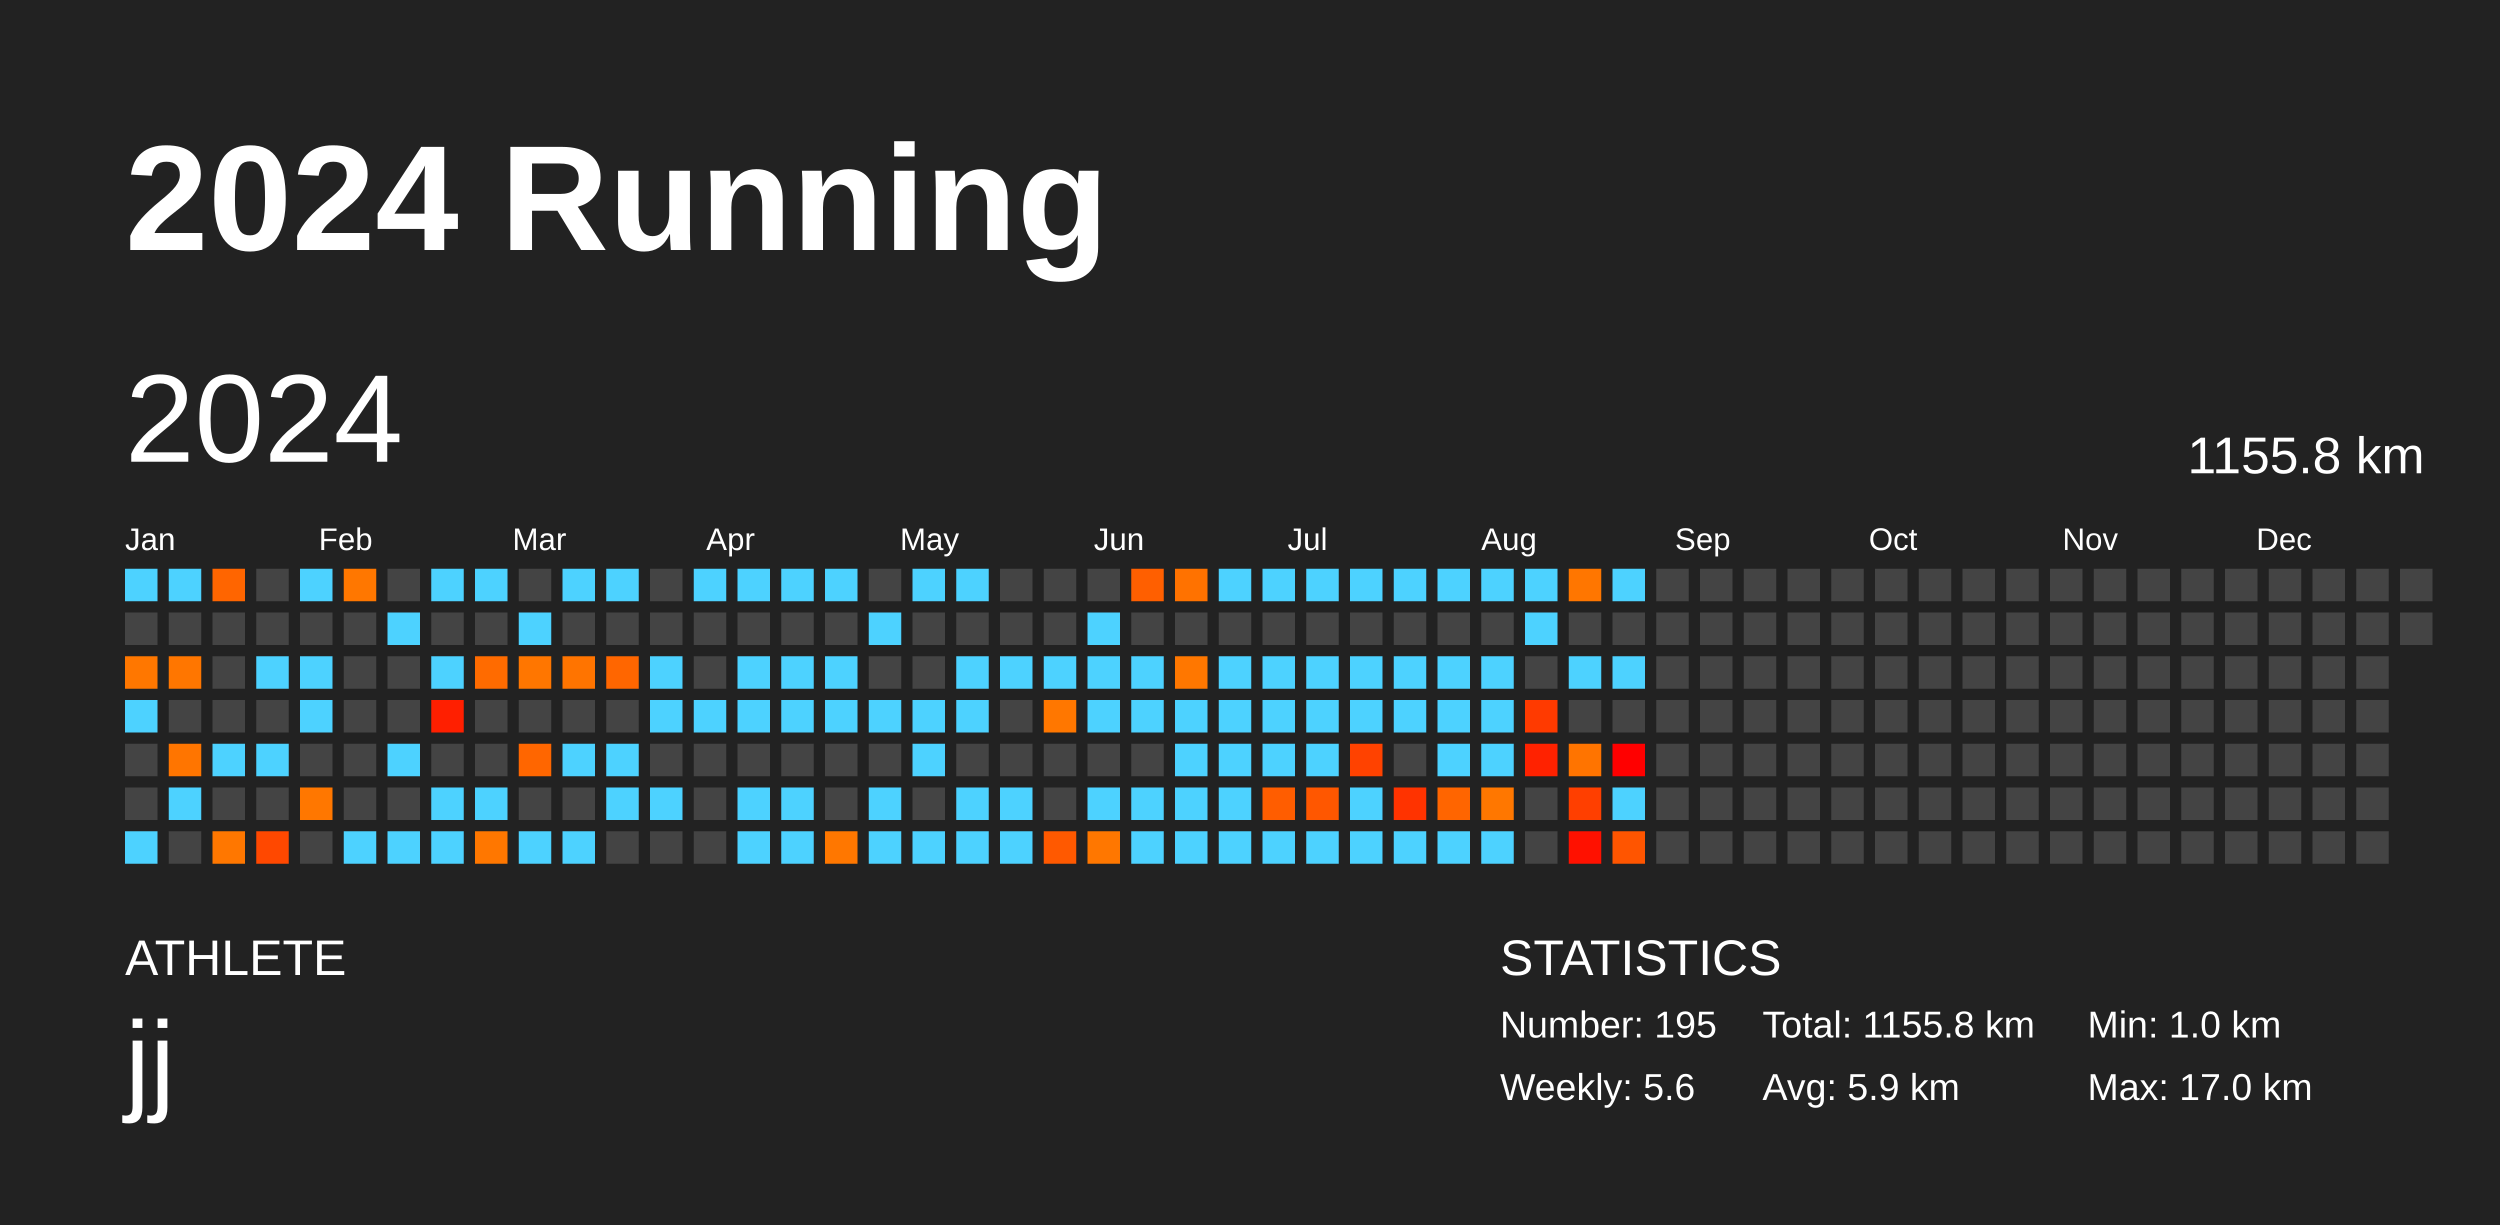
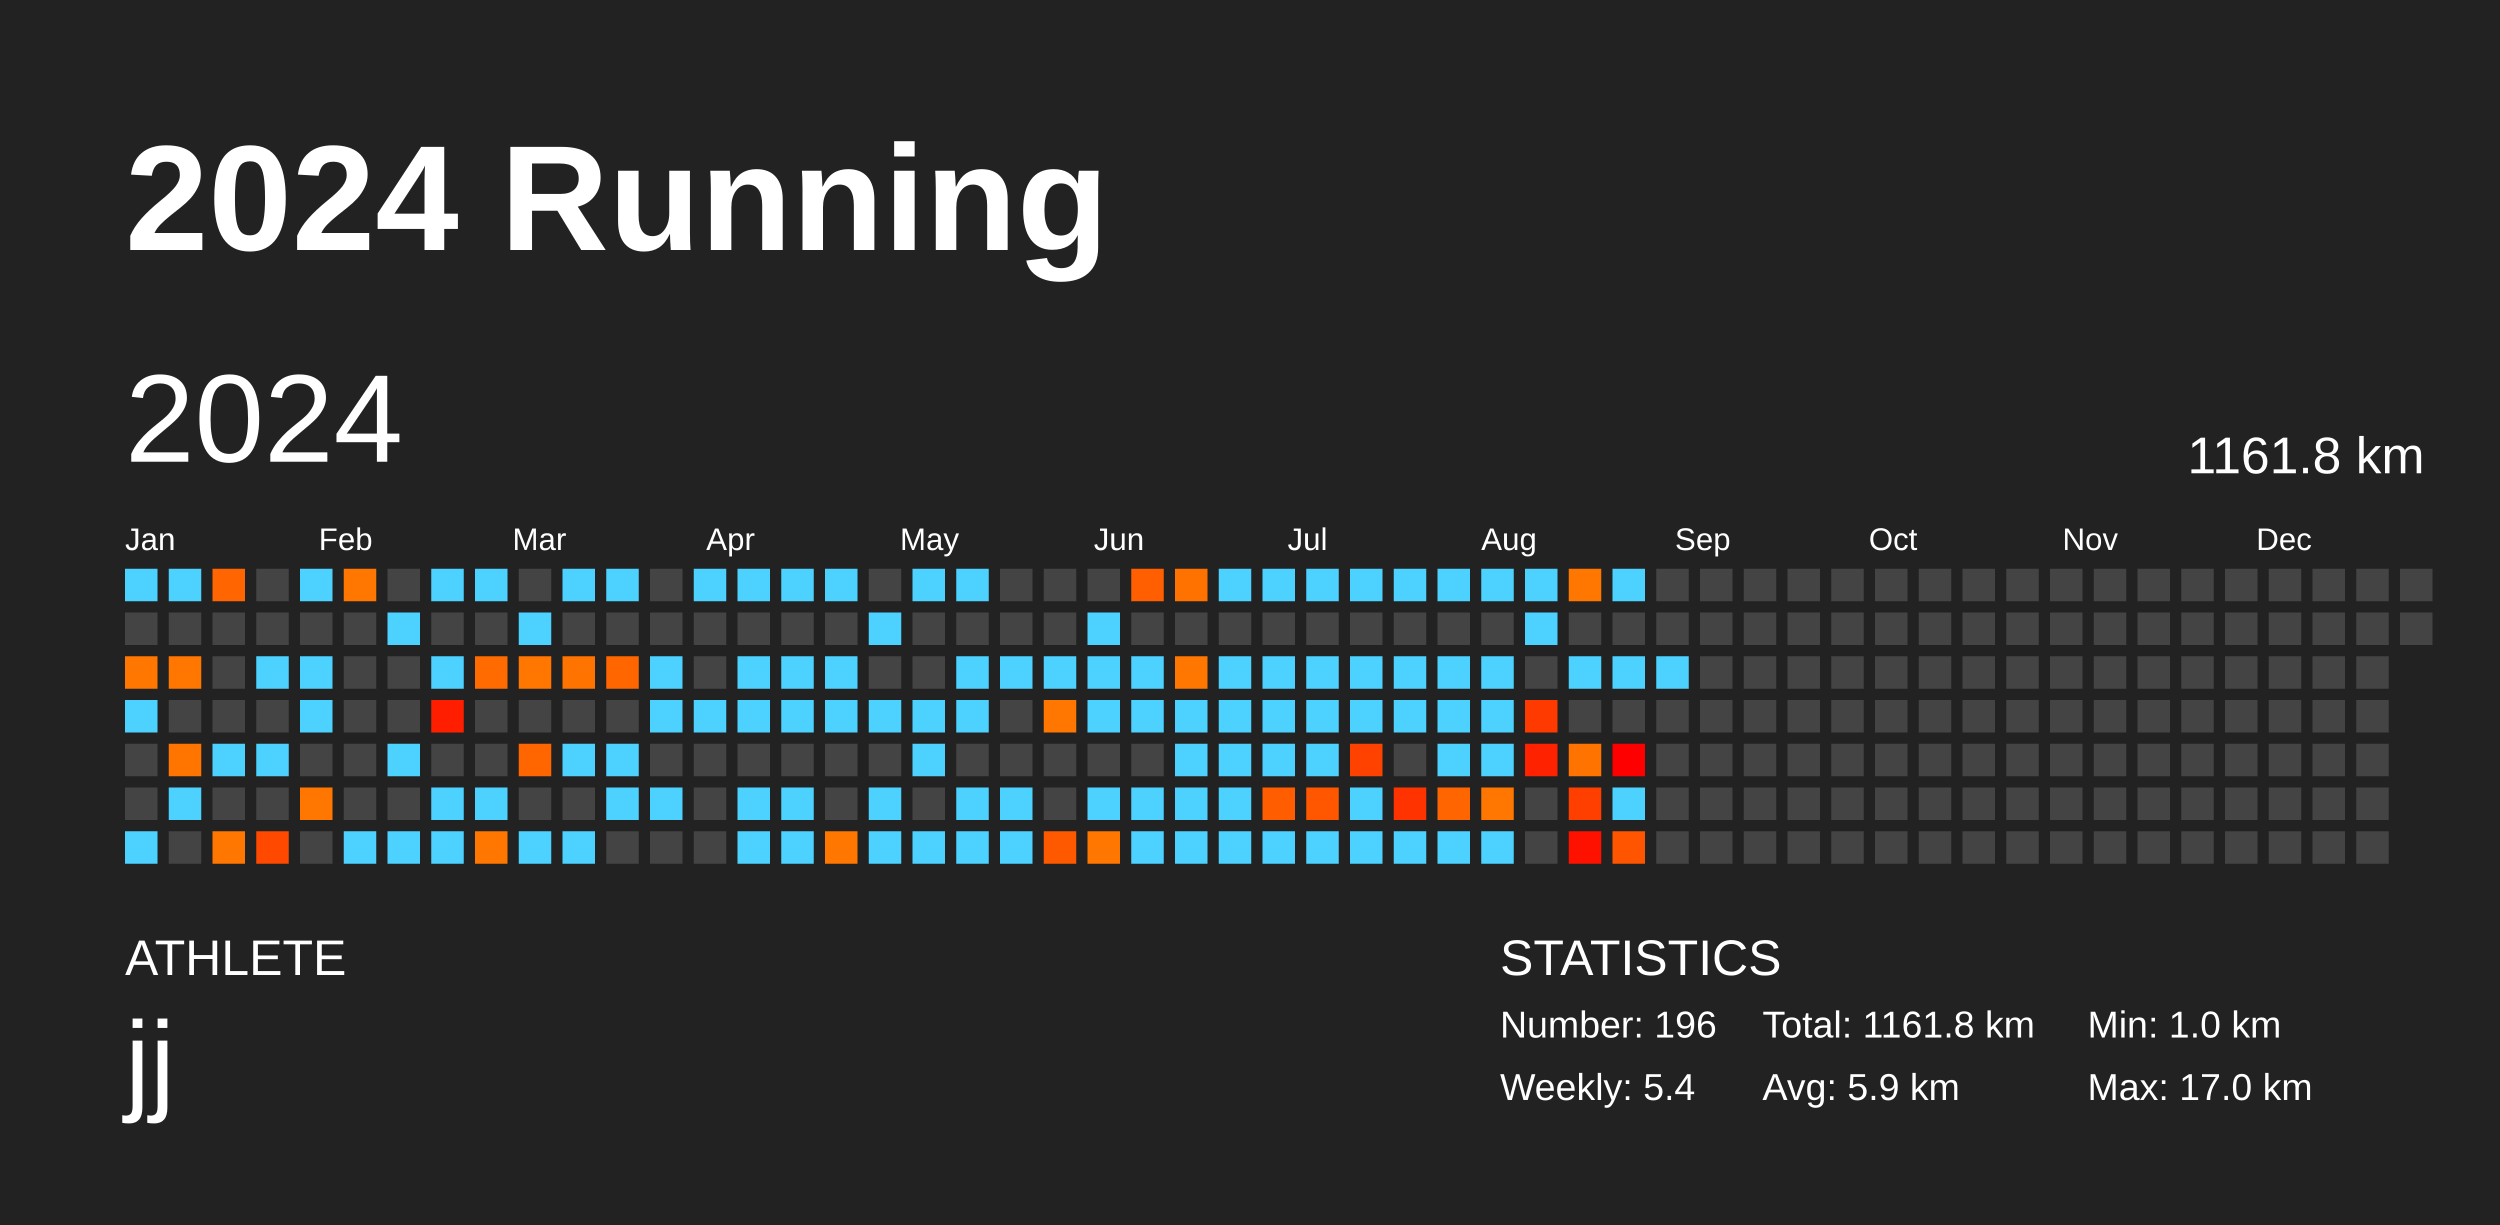
<svg xmlns="http://www.w3.org/2000/svg" baseProfile="full" height="98mm" version="1.1" viewBox="0,0,200,98" width="200mm">
  <defs />
  <rect fill="#222222" height="98" width="200" x="0" y="0" />
  <text fill="#FFFFFF" style="font-size:12px; font-family:Arial; font-weight:bold;" x="10" y="20">2024 Running</text>
  <text fill="#FFFFFF" style="font-size:4px; font-family:Arial" x="10" y="78">ATHLETE</text>
  <text fill="#FFFFFF" style="font-size:9px; font-family:Arial" x="10" y="88">jj</text>
  <text fill="#FFFFFF" style="font-size:4px; font-family:Arial" x="120" y="78">STATISTICS</text>
-   <text fill="#FFFFFF" style="font-size:3px; font-family:Arial" x="120" y="83">Number: 195</text>
-   <text fill="#FFFFFF" style="font-size:3px; font-family:Arial" x="120" y="88">Weekly: 5.6</text>
-   <text fill="#FFFFFF" style="font-size:3px; font-family:Arial" x="141" y="83">Total: 1155.8 km</text>
+   <text fill="#FFFFFF" style="font-size:3px; font-family:Arial" x="120" y="83">Number: 196</text>
+   <text fill="#FFFFFF" style="font-size:3px; font-family:Arial" x="120" y="88">Weekly: 5.4</text>
+   <text fill="#FFFFFF" style="font-size:3px; font-family:Arial" x="141" y="83">Total: 1161.8 km</text>
  <text fill="#FFFFFF" style="font-size:3px; font-family:Arial" x="141" y="88">Avg: 5.9 km</text>
  <text fill="#FFFFFF" style="font-size:3px; font-family:Arial" x="167" y="83">Min: 1.0 km</text>
  <text fill="#FFFFFF" style="font-size:3px; font-family:Arial" x="167" y="88">Max: 17.0 km</text>
  <text dominant-baseline="hanging" fill="#FFFFFF" style="font-size:10.0px; font-family:Arial;" x="10" y="30">2024</text>
-   <text dominant-baseline="hanging" fill="#FFFFFF" style="font-size:4.125px; font-family:Arial;" x="175" y="35">1155.8 km</text>
+   <text dominant-baseline="hanging" fill="#FFFFFF" style="font-size:4.125px; font-family:Arial;" x="175" y="35">1161.8 km</text>
  <text fill="#FFFFFF" style="font-size:2.5px; font-family:Arial" x="10.0" y="44">Jan</text>
  <text fill="#FFFFFF" style="font-size:2.5px; font-family:Arial" x="25.5" y="44">Feb</text>
  <text fill="#FFFFFF" style="font-size:2.5px; font-family:Arial" x="41.0" y="44">Mar</text>
  <text fill="#FFFFFF" style="font-size:2.5px; font-family:Arial" x="56.5" y="44">Apr</text>
  <text fill="#FFFFFF" style="font-size:2.5px; font-family:Arial" x="72.0" y="44">May</text>
  <text fill="#FFFFFF" style="font-size:2.5px; font-family:Arial" x="87.5" y="44">Jun</text>
  <text fill="#FFFFFF" style="font-size:2.5px; font-family:Arial" x="103.0" y="44">Jul</text>
  <text fill="#FFFFFF" style="font-size:2.5px; font-family:Arial" x="118.5" y="44">Aug</text>
  <text fill="#FFFFFF" style="font-size:2.5px; font-family:Arial" x="134.0" y="44">Sep</text>
  <text fill="#FFFFFF" style="font-size:2.5px; font-family:Arial" x="149.5" y="44">Oct</text>
  <text fill="#FFFFFF" style="font-size:2.5px; font-family:Arial" x="165.0" y="44">Nov</text>
  <text fill="#FFFFFF" style="font-size:2.5px; font-family:Arial" x="180.5" y="44">Dec</text>
  <rect fill="#4dd2ff" height="2.6" width="2.6" x="10.0" y="45.5" />
  <rect fill="#444444" height="2.6" width="2.6" x="10.0" y="49.0" />
  <rect fill="#ff7700" height="2.6" width="2.6" x="10.0" y="52.5" />
  <rect fill="#4dd2ff" height="2.6" width="2.6" x="10.0" y="56.0" />
  <rect fill="#444444" height="2.6" width="2.6" x="10.0" y="59.5" />
  <rect fill="#444444" height="2.6" width="2.6" x="10.0" y="63.0" />
  <rect fill="#4dd2ff" height="2.6" width="2.6" x="10.0" y="66.5" />
  <rect fill="#4dd2ff" height="2.6" width="2.6" x="13.5" y="45.5" />
  <rect fill="#444444" height="2.6" width="2.6" x="13.5" y="49.0" />
  <rect fill="#ff7600" height="2.6" width="2.6" x="13.5" y="52.5" />
  <rect fill="#444444" height="2.6" width="2.6" x="13.5" y="56.0" />
  <rect fill="#ff7500" height="2.6" width="2.6" x="13.5" y="59.5" />
  <rect fill="#4dd2ff" height="2.6" width="2.6" x="13.5" y="63.0" />
  <rect fill="#444444" height="2.6" width="2.6" x="13.5" y="66.5" />
  <rect fill="#ff6500" height="2.6" width="2.6" x="17.0" y="45.5" />
  <rect fill="#444444" height="2.6" width="2.6" x="17.0" y="49.0" />
  <rect fill="#444444" height="2.6" width="2.6" x="17.0" y="52.5" />
  <rect fill="#444444" height="2.6" width="2.6" x="17.0" y="56.0" />
  <rect fill="#4dd2ff" height="2.6" width="2.6" x="17.0" y="59.5" />
  <rect fill="#444444" height="2.6" width="2.6" x="17.0" y="63.0" />
  <rect fill="#ff7700" height="2.6" width="2.6" x="17.0" y="66.5" />
  <rect fill="#444444" height="2.6" width="2.6" x="20.5" y="45.5" />
  <rect fill="#444444" height="2.6" width="2.6" x="20.5" y="49.0" />
  <rect fill="#4dd2ff" height="2.6" width="2.6" x="20.5" y="52.5" />
  <rect fill="#444444" height="2.6" width="2.6" x="20.5" y="56.0" />
  <rect fill="#4dd2ff" height="2.6" width="2.6" x="20.5" y="59.5" />
  <rect fill="#444444" height="2.6" width="2.6" x="20.5" y="63.0" />
  <rect fill="#ff4800" height="2.6" width="2.6" x="20.5" y="66.5" />
  <rect fill="#4dd2ff" height="2.6" width="2.6" x="24.0" y="45.5" />
  <rect fill="#444444" height="2.6" width="2.6" x="24.0" y="49.0" />
  <rect fill="#4dd2ff" height="2.6" width="2.6" x="24.0" y="52.5" />
  <rect fill="#4dd2ff" height="2.6" width="2.6" x="24.0" y="56.0" />
  <rect fill="#444444" height="2.6" width="2.6" x="24.0" y="59.5" />
  <rect fill="#ff7700" height="2.6" width="2.6" x="24.0" y="63.0" />
  <rect fill="#444444" height="2.6" width="2.6" x="24.0" y="66.5" />
  <rect fill="#ff7700" height="2.6" width="2.6" x="27.5" y="45.5" />
  <rect fill="#444444" height="2.6" width="2.6" x="27.5" y="49.0" />
  <rect fill="#444444" height="2.6" width="2.6" x="27.5" y="52.5" />
  <rect fill="#444444" height="2.6" width="2.6" x="27.5" y="56.0" />
  <rect fill="#444444" height="2.6" width="2.6" x="27.5" y="59.5" />
  <rect fill="#444444" height="2.6" width="2.6" x="27.5" y="63.0" />
  <rect fill="#4dd2ff" height="2.6" width="2.6" x="27.5" y="66.5" />
  <rect fill="#444444" height="2.6" width="2.6" x="31.0" y="45.5" />
  <rect fill="#4dd2ff" height="2.6" width="2.6" x="31.0" y="49.0" />
  <rect fill="#444444" height="2.6" width="2.6" x="31.0" y="52.5" />
  <rect fill="#444444" height="2.6" width="2.6" x="31.0" y="56.0" />
  <rect fill="#4dd2ff" height="2.6" width="2.6" x="31.0" y="59.5" />
  <rect fill="#444444" height="2.6" width="2.6" x="31.0" y="63.0" />
  <rect fill="#4dd2ff" height="2.6" width="2.6" x="31.0" y="66.5" />
  <rect fill="#4dd2ff" height="2.6" width="2.6" x="34.5" y="45.5" />
  <rect fill="#444444" height="2.6" width="2.6" x="34.5" y="49.0" />
  <rect fill="#4dd2ff" height="2.6" width="2.6" x="34.5" y="52.5" />
  <rect fill="#ff1f00" height="2.6" width="2.6" x="34.5" y="56.0" />
  <rect fill="#444444" height="2.6" width="2.6" x="34.5" y="59.5" />
  <rect fill="#4dd2ff" height="2.6" width="2.6" x="34.5" y="63.0" />
  <rect fill="#4dd2ff" height="2.6" width="2.6" x="34.5" y="66.5" />
  <rect fill="#4dd2ff" height="2.6" width="2.6" x="38.0" y="45.5" />
  <rect fill="#444444" height="2.6" width="2.6" x="38.0" y="49.0" />
  <rect fill="#ff6b00" height="2.6" width="2.6" x="38.0" y="52.5" />
  <rect fill="#444444" height="2.6" width="2.6" x="38.0" y="56.0" />
  <rect fill="#444444" height="2.6" width="2.6" x="38.0" y="59.5" />
  <rect fill="#4dd2ff" height="2.6" width="2.6" x="38.0" y="63.0" />
  <rect fill="#ff7700" height="2.6" width="2.6" x="38.0" y="66.5" />
  <rect fill="#444444" height="2.6" width="2.6" x="41.5" y="45.5" />
  <rect fill="#4dd2ff" height="2.6" width="2.6" x="41.5" y="49.0" />
  <rect fill="#ff7600" height="2.6" width="2.6" x="41.5" y="52.5" />
  <rect fill="#444444" height="2.6" width="2.6" x="41.5" y="56.0" />
  <rect fill="#ff6600" height="2.6" width="2.6" x="41.5" y="59.5" />
  <rect fill="#444444" height="2.6" width="2.6" x="41.5" y="63.0" />
  <rect fill="#4dd2ff" height="2.6" width="2.6" x="41.5" y="66.5" />
  <rect fill="#4dd2ff" height="2.6" width="2.6" x="45.0" y="45.5" />
  <rect fill="#444444" height="2.6" width="2.6" x="45.0" y="49.0" />
  <rect fill="#ff7400" height="2.6" width="2.6" x="45.0" y="52.5" />
  <rect fill="#444444" height="2.6" width="2.6" x="45.0" y="56.0" />
  <rect fill="#4dd2ff" height="2.6" width="2.6" x="45.0" y="59.5" />
  <rect fill="#444444" height="2.6" width="2.6" x="45.0" y="63.0" />
  <rect fill="#4dd2ff" height="2.6" width="2.6" x="45.0" y="66.5" />
  <rect fill="#4dd2ff" height="2.6" width="2.6" x="48.5" y="45.5" />
  <rect fill="#444444" height="2.6" width="2.6" x="48.5" y="49.0" />
  <rect fill="#ff6600" height="2.6" width="2.6" x="48.5" y="52.5" />
  <rect fill="#444444" height="2.6" width="2.6" x="48.5" y="56.0" />
  <rect fill="#4dd2ff" height="2.6" width="2.6" x="48.5" y="59.5" />
  <rect fill="#4dd2ff" height="2.6" width="2.6" x="48.5" y="63.0" />
  <rect fill="#444444" height="2.6" width="2.6" x="48.5" y="66.5" />
  <rect fill="#444444" height="2.6" width="2.6" x="52.0" y="45.5" />
  <rect fill="#444444" height="2.6" width="2.6" x="52.0" y="49.0" />
  <rect fill="#4dd2ff" height="2.6" width="2.6" x="52.0" y="52.5" />
  <rect fill="#4dd2ff" height="2.6" width="2.6" x="52.0" y="56.0" />
  <rect fill="#444444" height="2.6" width="2.6" x="52.0" y="59.5" />
  <rect fill="#4dd2ff" height="2.6" width="2.6" x="52.0" y="63.0" />
  <rect fill="#444444" height="2.6" width="2.6" x="52.0" y="66.5" />
  <rect fill="#4dd2ff" height="2.6" width="2.6" x="55.5" y="45.5" />
  <rect fill="#444444" height="2.6" width="2.6" x="55.5" y="49.0" />
  <rect fill="#444444" height="2.6" width="2.6" x="55.5" y="52.5" />
  <rect fill="#4dd2ff" height="2.6" width="2.6" x="55.5" y="56.0" />
  <rect fill="#444444" height="2.6" width="2.6" x="55.5" y="59.5" />
  <rect fill="#444444" height="2.6" width="2.6" x="55.5" y="63.0" />
  <rect fill="#444444" height="2.6" width="2.6" x="55.5" y="66.5" />
  <rect fill="#4dd2ff" height="2.6" width="2.6" x="59.0" y="45.5" />
  <rect fill="#444444" height="2.6" width="2.6" x="59.0" y="49.0" />
  <rect fill="#4dd2ff" height="2.6" width="2.6" x="59.0" y="52.5" />
  <rect fill="#4dd2ff" height="2.6" width="2.6" x="59.0" y="56.0" />
  <rect fill="#444444" height="2.6" width="2.6" x="59.0" y="59.5" />
  <rect fill="#4dd2ff" height="2.6" width="2.6" x="59.0" y="63.0" />
  <rect fill="#4dd2ff" height="2.6" width="2.6" x="59.0" y="66.5" />
  <rect fill="#4dd2ff" height="2.6" width="2.6" x="62.5" y="45.5" />
  <rect fill="#444444" height="2.6" width="2.6" x="62.5" y="49.0" />
  <rect fill="#4dd2ff" height="2.6" width="2.6" x="62.5" y="52.5" />
  <rect fill="#4dd2ff" height="2.6" width="2.6" x="62.5" y="56.0" />
  <rect fill="#444444" height="2.6" width="2.6" x="62.5" y="59.5" />
  <rect fill="#4dd2ff" height="2.6" width="2.6" x="62.5" y="63.0" />
  <rect fill="#4dd2ff" height="2.6" width="2.6" x="62.5" y="66.5" />
  <rect fill="#4dd2ff" height="2.6" width="2.6" x="66.0" y="45.5" />
  <rect fill="#444444" height="2.6" width="2.6" x="66.0" y="49.0" />
  <rect fill="#4dd2ff" height="2.6" width="2.6" x="66.0" y="52.5" />
  <rect fill="#4dd2ff" height="2.6" width="2.6" x="66.0" y="56.0" />
  <rect fill="#444444" height="2.6" width="2.6" x="66.0" y="59.5" />
  <rect fill="#444444" height="2.6" width="2.6" x="66.0" y="63.0" />
  <rect fill="#ff7700" height="2.6" width="2.6" x="66.0" y="66.5" />
  <rect fill="#444444" height="2.6" width="2.6" x="69.5" y="45.5" />
  <rect fill="#4dd2ff" height="2.6" width="2.6" x="69.5" y="49.0" />
  <rect fill="#444444" height="2.6" width="2.6" x="69.5" y="52.5" />
  <rect fill="#4dd2ff" height="2.6" width="2.6" x="69.5" y="56.0" />
  <rect fill="#444444" height="2.6" width="2.6" x="69.5" y="59.5" />
  <rect fill="#4dd2ff" height="2.6" width="2.6" x="69.5" y="63.0" />
  <rect fill="#4dd2ff" height="2.6" width="2.6" x="69.5" y="66.5" />
  <rect fill="#4dd2ff" height="2.6" width="2.6" x="73.0" y="45.5" />
  <rect fill="#444444" height="2.6" width="2.6" x="73.0" y="49.0" />
  <rect fill="#444444" height="2.6" width="2.6" x="73.0" y="52.5" />
  <rect fill="#4dd2ff" height="2.6" width="2.6" x="73.0" y="56.0" />
  <rect fill="#4dd2ff" height="2.6" width="2.6" x="73.0" y="59.5" />
  <rect fill="#444444" height="2.6" width="2.6" x="73.0" y="63.0" />
  <rect fill="#4dd2ff" height="2.6" width="2.6" x="73.0" y="66.5" />
  <rect fill="#4dd2ff" height="2.6" width="2.6" x="76.5" y="45.5" />
  <rect fill="#444444" height="2.6" width="2.6" x="76.5" y="49.0" />
  <rect fill="#4dd2ff" height="2.6" width="2.6" x="76.5" y="52.5" />
  <rect fill="#4dd2ff" height="2.6" width="2.6" x="76.5" y="56.0" />
  <rect fill="#444444" height="2.6" width="2.6" x="76.5" y="59.5" />
  <rect fill="#4dd2ff" height="2.6" width="2.6" x="76.5" y="63.0" />
  <rect fill="#4dd2ff" height="2.6" width="2.6" x="76.5" y="66.5" />
  <rect fill="#444444" height="2.6" width="2.6" x="80.0" y="45.5" />
  <rect fill="#444444" height="2.6" width="2.6" x="80.0" y="49.0" />
  <rect fill="#4dd2ff" height="2.6" width="2.6" x="80.0" y="52.5" />
  <rect fill="#444444" height="2.6" width="2.6" x="80.0" y="56.0" />
  <rect fill="#444444" height="2.6" width="2.6" x="80.0" y="59.5" />
  <rect fill="#4dd2ff" height="2.6" width="2.6" x="80.0" y="63.0" />
  <rect fill="#4dd2ff" height="2.6" width="2.6" x="80.0" y="66.5" />
  <rect fill="#444444" height="2.6" width="2.6" x="83.5" y="45.5" />
  <rect fill="#444444" height="2.6" width="2.6" x="83.5" y="49.0" />
  <rect fill="#4dd2ff" height="2.6" width="2.6" x="83.5" y="52.5" />
  <rect fill="#ff7700" height="2.6" width="2.6" x="83.5" y="56.0" />
  <rect fill="#444444" height="2.6" width="2.6" x="83.5" y="59.5" />
  <rect fill="#444444" height="2.6" width="2.6" x="83.5" y="63.0" />
  <rect fill="#ff5900" height="2.6" width="2.6" x="83.5" y="66.5" />
  <rect fill="#444444" height="2.6" width="2.6" x="87.0" y="45.5" />
  <rect fill="#4dd2ff" height="2.6" width="2.6" x="87.0" y="49.0" />
  <rect fill="#4dd2ff" height="2.6" width="2.6" x="87.0" y="52.5" />
  <rect fill="#4dd2ff" height="2.6" width="2.6" x="87.0" y="56.0" />
  <rect fill="#444444" height="2.6" width="2.6" x="87.0" y="59.5" />
  <rect fill="#4dd2ff" height="2.6" width="2.6" x="87.0" y="63.0" />
  <rect fill="#ff7700" height="2.6" width="2.6" x="87.0" y="66.5" />
  <rect fill="#ff5f00" height="2.6" width="2.6" x="90.5" y="45.5" />
  <rect fill="#444444" height="2.6" width="2.6" x="90.5" y="49.0" />
  <rect fill="#4dd2ff" height="2.6" width="2.6" x="90.5" y="52.5" />
  <rect fill="#4dd2ff" height="2.6" width="2.6" x="90.5" y="56.0" />
  <rect fill="#444444" height="2.6" width="2.6" x="90.5" y="59.5" />
  <rect fill="#4dd2ff" height="2.6" width="2.6" x="90.5" y="63.0" />
  <rect fill="#4dd2ff" height="2.6" width="2.6" x="90.5" y="66.5" />
  <rect fill="#ff7200" height="2.6" width="2.6" x="94.0" y="45.5" />
  <rect fill="#444444" height="2.6" width="2.6" x="94.0" y="49.0" />
  <rect fill="#ff7700" height="2.6" width="2.6" x="94.0" y="52.5" />
  <rect fill="#4dd2ff" height="2.6" width="2.6" x="94.0" y="56.0" />
  <rect fill="#4dd2ff" height="2.6" width="2.6" x="94.0" y="59.5" />
  <rect fill="#4dd2ff" height="2.6" width="2.6" x="94.0" y="63.0" />
  <rect fill="#4dd2ff" height="2.6" width="2.6" x="94.0" y="66.5" />
  <rect fill="#4dd2ff" height="2.6" width="2.6" x="97.5" y="45.5" />
  <rect fill="#444444" height="2.6" width="2.6" x="97.5" y="49.0" />
  <rect fill="#4dd2ff" height="2.6" width="2.6" x="97.5" y="52.5" />
  <rect fill="#4dd2ff" height="2.6" width="2.6" x="97.5" y="56.0" />
  <rect fill="#4dd2ff" height="2.6" width="2.6" x="97.5" y="59.5" />
  <rect fill="#4dd2ff" height="2.6" width="2.6" x="97.5" y="63.0" />
  <rect fill="#4dd2ff" height="2.6" width="2.6" x="97.5" y="66.5" />
  <rect fill="#4dd2ff" height="2.6" width="2.6" x="101.0" y="45.5" />
  <rect fill="#444444" height="2.6" width="2.6" x="101.0" y="49.0" />
  <rect fill="#4dd2ff" height="2.6" width="2.6" x="101.0" y="52.5" />
  <rect fill="#4dd2ff" height="2.6" width="2.6" x="101.0" y="56.0" />
  <rect fill="#4dd2ff" height="2.6" width="2.6" x="101.0" y="59.5" />
  <rect fill="#ff5d00" height="2.6" width="2.6" x="101.0" y="63.0" />
  <rect fill="#4dd2ff" height="2.6" width="2.6" x="101.0" y="66.5" />
  <rect fill="#4dd2ff" height="2.6" width="2.6" x="104.5" y="45.5" />
  <rect fill="#444444" height="2.6" width="2.6" x="104.5" y="49.0" />
  <rect fill="#4dd2ff" height="2.6" width="2.6" x="104.5" y="52.5" />
  <rect fill="#4dd2ff" height="2.6" width="2.6" x="104.5" y="56.0" />
  <rect fill="#4dd2ff" height="2.6" width="2.6" x="104.5" y="59.5" />
  <rect fill="#ff5700" height="2.6" width="2.6" x="104.5" y="63.0" />
  <rect fill="#4dd2ff" height="2.6" width="2.6" x="104.5" y="66.5" />
  <rect fill="#4dd2ff" height="2.6" width="2.6" x="108.0" y="45.5" />
  <rect fill="#444444" height="2.6" width="2.6" x="108.0" y="49.0" />
  <rect fill="#4dd2ff" height="2.6" width="2.6" x="108.0" y="52.5" />
  <rect fill="#4dd2ff" height="2.6" width="2.6" x="108.0" y="56.0" />
  <rect fill="#ff4200" height="2.6" width="2.6" x="108.0" y="59.5" />
  <rect fill="#4dd2ff" height="2.6" width="2.6" x="108.0" y="63.0" />
  <rect fill="#4dd2ff" height="2.6" width="2.6" x="108.0" y="66.5" />
  <rect fill="#4dd2ff" height="2.6" width="2.6" x="111.5" y="45.5" />
  <rect fill="#444444" height="2.6" width="2.6" x="111.5" y="49.0" />
  <rect fill="#4dd2ff" height="2.6" width="2.6" x="111.5" y="52.5" />
  <rect fill="#4dd2ff" height="2.6" width="2.6" x="111.5" y="56.0" />
  <rect fill="#444444" height="2.6" width="2.6" x="111.5" y="59.5" />
  <rect fill="#ff3300" height="2.6" width="2.6" x="111.5" y="63.0" />
  <rect fill="#4dd2ff" height="2.6" width="2.6" x="111.5" y="66.5" />
  <rect fill="#4dd2ff" height="2.6" width="2.6" x="115.0" y="45.5" />
  <rect fill="#444444" height="2.6" width="2.6" x="115.0" y="49.0" />
  <rect fill="#4dd2ff" height="2.6" width="2.6" x="115.0" y="52.5" />
  <rect fill="#4dd2ff" height="2.6" width="2.6" x="115.0" y="56.0" />
  <rect fill="#4dd2ff" height="2.6" width="2.6" x="115.0" y="59.5" />
  <rect fill="#ff6500" height="2.6" width="2.6" x="115.0" y="63.0" />
  <rect fill="#4dd2ff" height="2.6" width="2.6" x="115.0" y="66.5" />
  <rect fill="#4dd2ff" height="2.6" width="2.6" x="118.5" y="45.5" />
  <rect fill="#444444" height="2.6" width="2.6" x="118.5" y="49.0" />
  <rect fill="#4dd2ff" height="2.6" width="2.6" x="118.5" y="52.5" />
  <rect fill="#4dd2ff" height="2.6" width="2.6" x="118.5" y="56.0" />
  <rect fill="#4dd2ff" height="2.6" width="2.6" x="118.5" y="59.5" />
  <rect fill="#ff7700" height="2.6" width="2.6" x="118.5" y="63.0" />
  <rect fill="#4dd2ff" height="2.6" width="2.6" x="118.5" y="66.5" />
  <rect fill="#4dd2ff" height="2.6" width="2.6" x="122.0" y="45.5" />
  <rect fill="#4dd2ff" height="2.6" width="2.6" x="122.0" y="49.0" />
  <rect fill="#444444" height="2.6" width="2.6" x="122.0" y="52.5" />
  <rect fill="#ff3a00" height="2.6" width="2.6" x="122.0" y="56.0" />
  <rect fill="#ff2200" height="2.6" width="2.6" x="122.0" y="59.5" />
  <rect fill="#444444" height="2.6" width="2.6" x="122.0" y="63.0" />
  <rect fill="#444444" height="2.6" width="2.6" x="122.0" y="66.5" />
  <rect fill="#ff7600" height="2.6" width="2.6" x="125.5" y="45.5" />
  <rect fill="#444444" height="2.6" width="2.6" x="125.5" y="49.0" />
  <rect fill="#4dd2ff" height="2.6" width="2.6" x="125.5" y="52.5" />
  <rect fill="#444444" height="2.6" width="2.6" x="125.5" y="56.0" />
  <rect fill="#ff7400" height="2.6" width="2.6" x="125.5" y="59.5" />
  <rect fill="#ff3f00" height="2.6" width="2.6" x="125.5" y="63.0" />
  <rect fill="#ff1100" height="2.6" width="2.6" x="125.5" y="66.5" />
  <rect fill="#4dd2ff" height="2.6" width="2.6" x="129.0" y="45.5" />
  <rect fill="#444444" height="2.6" width="2.6" x="129.0" y="49.0" />
  <rect fill="#4dd2ff" height="2.6" width="2.6" x="129.0" y="52.5" />
  <rect fill="#444444" height="2.6" width="2.6" x="129.0" y="56.0" />
  <rect fill="#ff0000" height="2.6" width="2.6" x="129.0" y="59.5" />
  <rect fill="#4dd2ff" height="2.6" width="2.6" x="129.0" y="63.0" />
  <rect fill="#ff5500" height="2.6" width="2.6" x="129.0" y="66.5" />
  <rect fill="#444444" height="2.6" width="2.6" x="132.5" y="45.5" />
  <rect fill="#444444" height="2.6" width="2.6" x="132.5" y="49.0" />
-   <rect fill="#444444" height="2.6" width="2.6" x="132.5" y="52.5" />
+   <rect fill="#4dd2ff" height="2.6" width="2.6" x="132.5" y="52.5" />
  <rect fill="#444444" height="2.6" width="2.6" x="132.5" y="56.0" />
  <rect fill="#444444" height="2.6" width="2.6" x="132.5" y="59.5" />
  <rect fill="#444444" height="2.6" width="2.6" x="132.5" y="63.0" />
  <rect fill="#444444" height="2.6" width="2.6" x="132.5" y="66.5" />
  <rect fill="#444444" height="2.6" width="2.6" x="136.0" y="45.5" />
  <rect fill="#444444" height="2.6" width="2.6" x="136.0" y="49.0" />
  <rect fill="#444444" height="2.6" width="2.6" x="136.0" y="52.5" />
  <rect fill="#444444" height="2.6" width="2.6" x="136.0" y="56.0" />
  <rect fill="#444444" height="2.6" width="2.6" x="136.0" y="59.5" />
  <rect fill="#444444" height="2.6" width="2.6" x="136.0" y="63.0" />
  <rect fill="#444444" height="2.6" width="2.6" x="136.0" y="66.5" />
  <rect fill="#444444" height="2.6" width="2.6" x="139.5" y="45.5" />
  <rect fill="#444444" height="2.6" width="2.6" x="139.5" y="49.0" />
  <rect fill="#444444" height="2.6" width="2.6" x="139.5" y="52.5" />
  <rect fill="#444444" height="2.6" width="2.6" x="139.5" y="56.0" />
  <rect fill="#444444" height="2.6" width="2.6" x="139.5" y="59.5" />
  <rect fill="#444444" height="2.6" width="2.6" x="139.5" y="63.0" />
  <rect fill="#444444" height="2.6" width="2.6" x="139.5" y="66.5" />
  <rect fill="#444444" height="2.6" width="2.6" x="143.0" y="45.5" />
  <rect fill="#444444" height="2.6" width="2.6" x="143.0" y="49.0" />
  <rect fill="#444444" height="2.6" width="2.6" x="143.0" y="52.5" />
  <rect fill="#444444" height="2.6" width="2.6" x="143.0" y="56.0" />
  <rect fill="#444444" height="2.6" width="2.6" x="143.0" y="59.5" />
  <rect fill="#444444" height="2.6" width="2.6" x="143.0" y="63.0" />
  <rect fill="#444444" height="2.6" width="2.6" x="143.0" y="66.5" />
  <rect fill="#444444" height="2.6" width="2.6" x="146.5" y="45.5" />
  <rect fill="#444444" height="2.6" width="2.6" x="146.5" y="49.0" />
  <rect fill="#444444" height="2.6" width="2.6" x="146.5" y="52.5" />
  <rect fill="#444444" height="2.6" width="2.6" x="146.5" y="56.0" />
  <rect fill="#444444" height="2.6" width="2.6" x="146.5" y="59.5" />
  <rect fill="#444444" height="2.6" width="2.6" x="146.5" y="63.0" />
  <rect fill="#444444" height="2.6" width="2.6" x="146.5" y="66.5" />
  <rect fill="#444444" height="2.6" width="2.6" x="150.0" y="45.5" />
  <rect fill="#444444" height="2.6" width="2.6" x="150.0" y="49.0" />
  <rect fill="#444444" height="2.6" width="2.6" x="150.0" y="52.5" />
  <rect fill="#444444" height="2.6" width="2.6" x="150.0" y="56.0" />
  <rect fill="#444444" height="2.6" width="2.6" x="150.0" y="59.5" />
  <rect fill="#444444" height="2.6" width="2.6" x="150.0" y="63.0" />
  <rect fill="#444444" height="2.6" width="2.6" x="150.0" y="66.5" />
  <rect fill="#444444" height="2.6" width="2.6" x="153.5" y="45.5" />
  <rect fill="#444444" height="2.6" width="2.6" x="153.5" y="49.0" />
  <rect fill="#444444" height="2.6" width="2.6" x="153.5" y="52.5" />
  <rect fill="#444444" height="2.6" width="2.6" x="153.5" y="56.0" />
  <rect fill="#444444" height="2.6" width="2.6" x="153.5" y="59.5" />
  <rect fill="#444444" height="2.6" width="2.6" x="153.5" y="63.0" />
  <rect fill="#444444" height="2.6" width="2.6" x="153.5" y="66.5" />
  <rect fill="#444444" height="2.6" width="2.6" x="157.0" y="45.5" />
  <rect fill="#444444" height="2.6" width="2.6" x="157.0" y="49.0" />
  <rect fill="#444444" height="2.6" width="2.6" x="157.0" y="52.5" />
  <rect fill="#444444" height="2.6" width="2.6" x="157.0" y="56.0" />
  <rect fill="#444444" height="2.6" width="2.6" x="157.0" y="59.5" />
  <rect fill="#444444" height="2.6" width="2.6" x="157.0" y="63.0" />
  <rect fill="#444444" height="2.6" width="2.6" x="157.0" y="66.5" />
  <rect fill="#444444" height="2.6" width="2.6" x="160.5" y="45.5" />
  <rect fill="#444444" height="2.6" width="2.6" x="160.5" y="49.0" />
  <rect fill="#444444" height="2.6" width="2.6" x="160.5" y="52.5" />
  <rect fill="#444444" height="2.6" width="2.6" x="160.5" y="56.0" />
  <rect fill="#444444" height="2.6" width="2.6" x="160.5" y="59.5" />
  <rect fill="#444444" height="2.6" width="2.6" x="160.5" y="63.0" />
  <rect fill="#444444" height="2.6" width="2.6" x="160.5" y="66.5" />
  <rect fill="#444444" height="2.6" width="2.6" x="164.0" y="45.5" />
  <rect fill="#444444" height="2.6" width="2.6" x="164.0" y="49.0" />
  <rect fill="#444444" height="2.6" width="2.6" x="164.0" y="52.5" />
  <rect fill="#444444" height="2.6" width="2.6" x="164.0" y="56.0" />
  <rect fill="#444444" height="2.6" width="2.6" x="164.0" y="59.5" />
  <rect fill="#444444" height="2.6" width="2.6" x="164.0" y="63.0" />
  <rect fill="#444444" height="2.6" width="2.6" x="164.0" y="66.5" />
  <rect fill="#444444" height="2.6" width="2.6" x="167.5" y="45.5" />
  <rect fill="#444444" height="2.6" width="2.6" x="167.5" y="49.0" />
  <rect fill="#444444" height="2.6" width="2.6" x="167.5" y="52.5" />
  <rect fill="#444444" height="2.6" width="2.6" x="167.5" y="56.0" />
  <rect fill="#444444" height="2.6" width="2.6" x="167.5" y="59.5" />
  <rect fill="#444444" height="2.6" width="2.6" x="167.5" y="63.0" />
  <rect fill="#444444" height="2.6" width="2.6" x="167.5" y="66.5" />
  <rect fill="#444444" height="2.6" width="2.6" x="171.0" y="45.5" />
  <rect fill="#444444" height="2.6" width="2.6" x="171.0" y="49.0" />
  <rect fill="#444444" height="2.6" width="2.6" x="171.0" y="52.5" />
  <rect fill="#444444" height="2.6" width="2.6" x="171.0" y="56.0" />
  <rect fill="#444444" height="2.6" width="2.6" x="171.0" y="59.5" />
  <rect fill="#444444" height="2.6" width="2.6" x="171.0" y="63.0" />
  <rect fill="#444444" height="2.6" width="2.6" x="171.0" y="66.5" />
  <rect fill="#444444" height="2.6" width="2.6" x="174.5" y="45.5" />
  <rect fill="#444444" height="2.6" width="2.6" x="174.5" y="49.0" />
  <rect fill="#444444" height="2.6" width="2.6" x="174.5" y="52.5" />
  <rect fill="#444444" height="2.6" width="2.6" x="174.5" y="56.0" />
  <rect fill="#444444" height="2.6" width="2.6" x="174.5" y="59.5" />
  <rect fill="#444444" height="2.6" width="2.6" x="174.5" y="63.0" />
  <rect fill="#444444" height="2.6" width="2.6" x="174.5" y="66.5" />
  <rect fill="#444444" height="2.6" width="2.6" x="178.0" y="45.5" />
  <rect fill="#444444" height="2.6" width="2.6" x="178.0" y="49.0" />
  <rect fill="#444444" height="2.6" width="2.6" x="178.0" y="52.5" />
  <rect fill="#444444" height="2.6" width="2.6" x="178.0" y="56.0" />
  <rect fill="#444444" height="2.6" width="2.6" x="178.0" y="59.5" />
  <rect fill="#444444" height="2.6" width="2.6" x="178.0" y="63.0" />
  <rect fill="#444444" height="2.6" width="2.6" x="178.0" y="66.5" />
  <rect fill="#444444" height="2.6" width="2.6" x="181.5" y="45.5" />
  <rect fill="#444444" height="2.6" width="2.6" x="181.5" y="49.0" />
  <rect fill="#444444" height="2.6" width="2.6" x="181.5" y="52.5" />
  <rect fill="#444444" height="2.6" width="2.6" x="181.5" y="56.0" />
  <rect fill="#444444" height="2.6" width="2.6" x="181.5" y="59.5" />
  <rect fill="#444444" height="2.6" width="2.6" x="181.5" y="63.0" />
  <rect fill="#444444" height="2.6" width="2.6" x="181.5" y="66.5" />
  <rect fill="#444444" height="2.6" width="2.6" x="185.0" y="45.5" />
  <rect fill="#444444" height="2.6" width="2.6" x="185.0" y="49.0" />
  <rect fill="#444444" height="2.6" width="2.6" x="185.0" y="52.5" />
  <rect fill="#444444" height="2.6" width="2.6" x="185.0" y="56.0" />
  <rect fill="#444444" height="2.6" width="2.6" x="185.0" y="59.5" />
  <rect fill="#444444" height="2.6" width="2.6" x="185.0" y="63.0" />
  <rect fill="#444444" height="2.6" width="2.6" x="185.0" y="66.5" />
  <rect fill="#444444" height="2.6" width="2.6" x="188.5" y="45.5" />
  <rect fill="#444444" height="2.6" width="2.6" x="188.5" y="49.0" />
  <rect fill="#444444" height="2.6" width="2.6" x="188.5" y="52.5" />
  <rect fill="#444444" height="2.6" width="2.6" x="188.5" y="56.0" />
  <rect fill="#444444" height="2.6" width="2.6" x="188.5" y="59.5" />
  <rect fill="#444444" height="2.6" width="2.6" x="188.5" y="63.0" />
  <rect fill="#444444" height="2.6" width="2.6" x="188.5" y="66.5" />
  <rect fill="#444444" height="2.6" width="2.6" x="192.0" y="45.5" />
  <rect fill="#444444" height="2.6" width="2.6" x="192.0" y="49.0" />
</svg>
